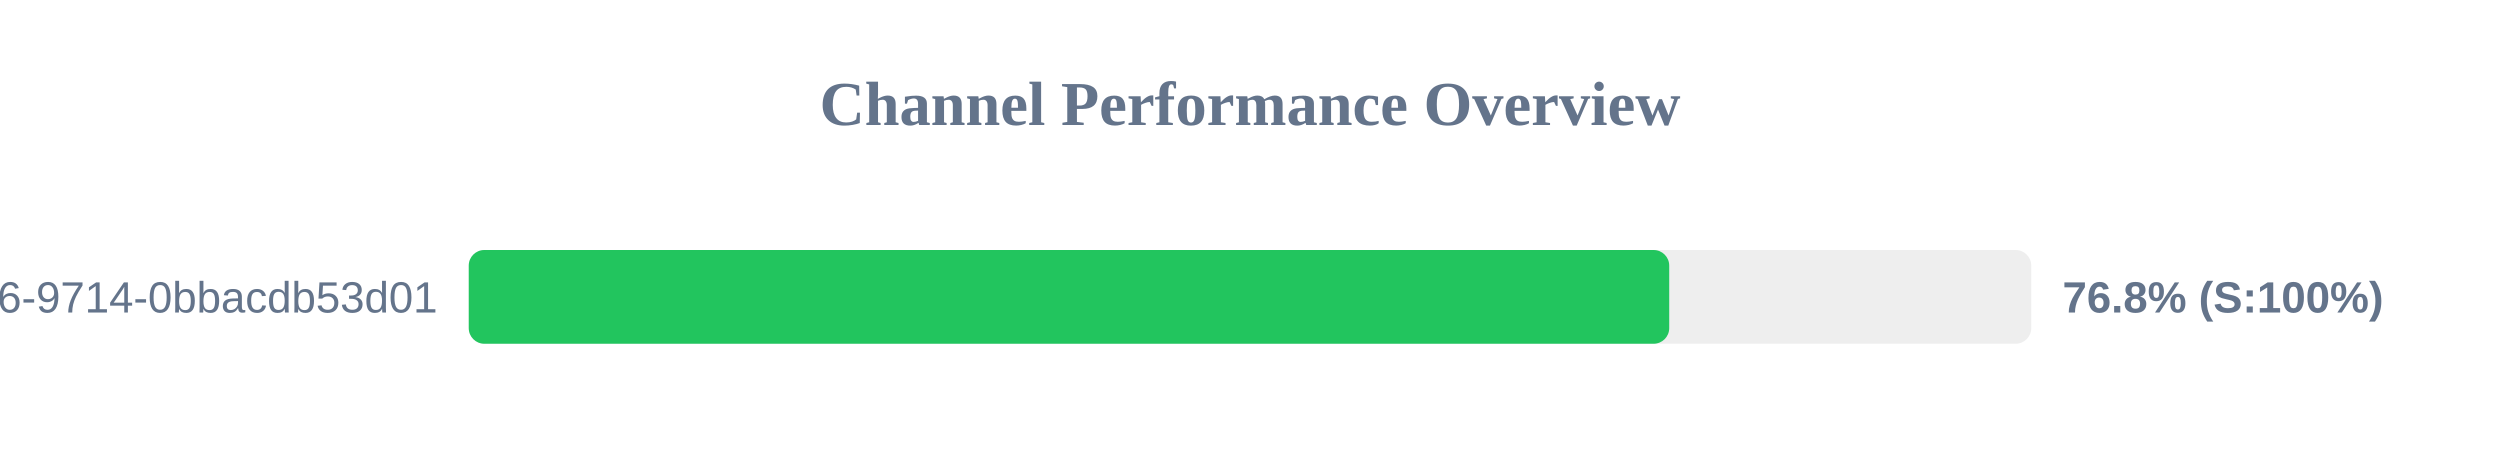
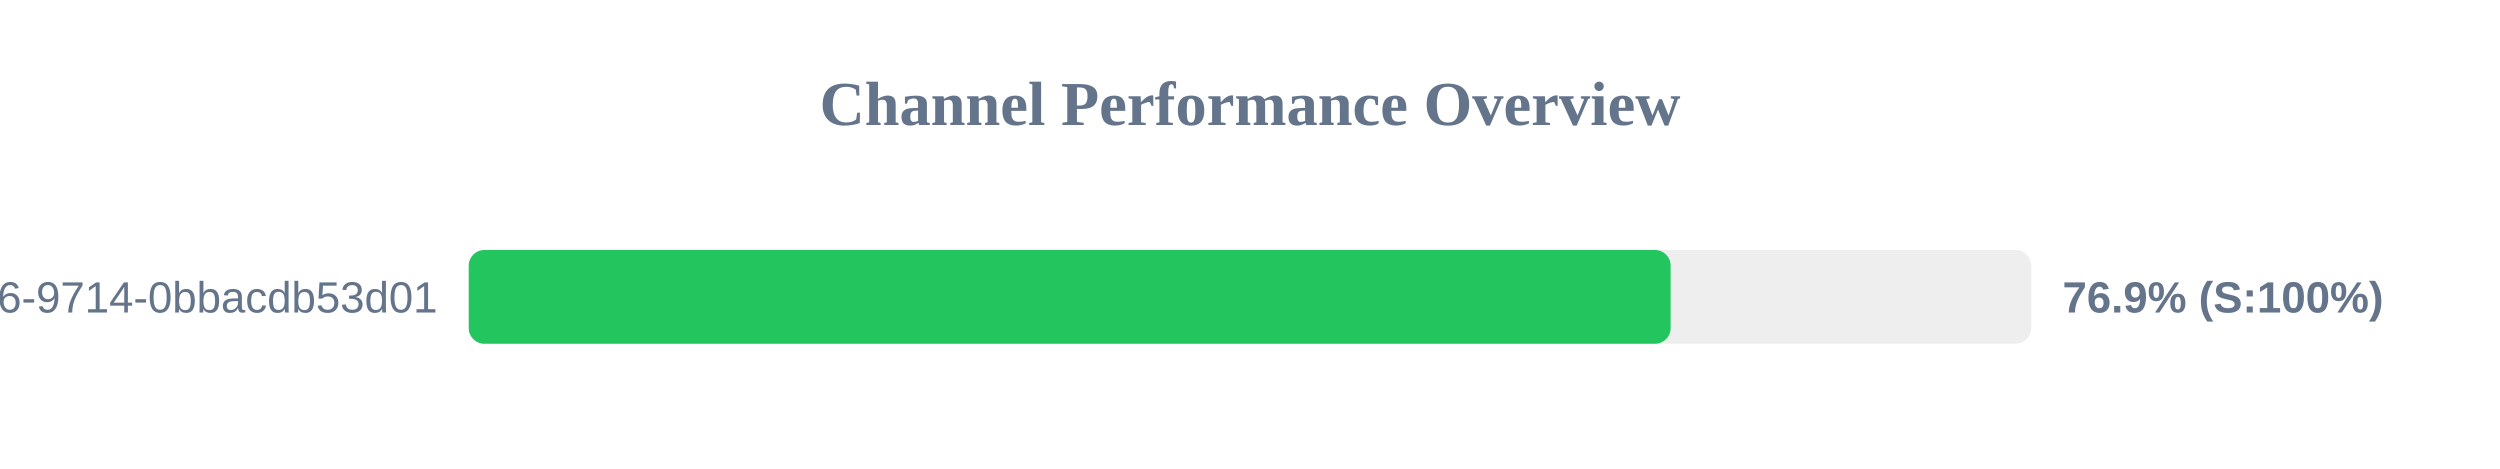
<svg xmlns="http://www.w3.org/2000/svg" width="800" height="150" version="1.1">
  <style>
        .row { font: 14px Arial; fill: #64748b; }
        .score { font: bold 14px Arial; fill: #64748b; }
    </style>
  <text x="400" y="40" text-anchor="middle" font-size="20px" font-weight="bold" fill="#64748b">Channel Performance Overview</text>
  <rect x="150" y="80" width="500" height="30" fill="#eee" rx="5" />
-   <rect x="150" y="80" width="384.15" height="30" fill="#22c55e" rx="5" />
+   <rect x="150" y="80" width="384.6" height="30" fill="#22c55e" rx="5" />
  <text x="140" y="100" text-anchor="end" class="row">?uuid=23125f6e-ec56-4c26-9714-0bbacdb53d01</text>
-   <text x="660" y="100" text-anchor="start" class="score">76.8% (S:100%)</text>
+   <text x="660" y="100" text-anchor="start" class="score">76.9% (S:100%)</text>
</svg>
